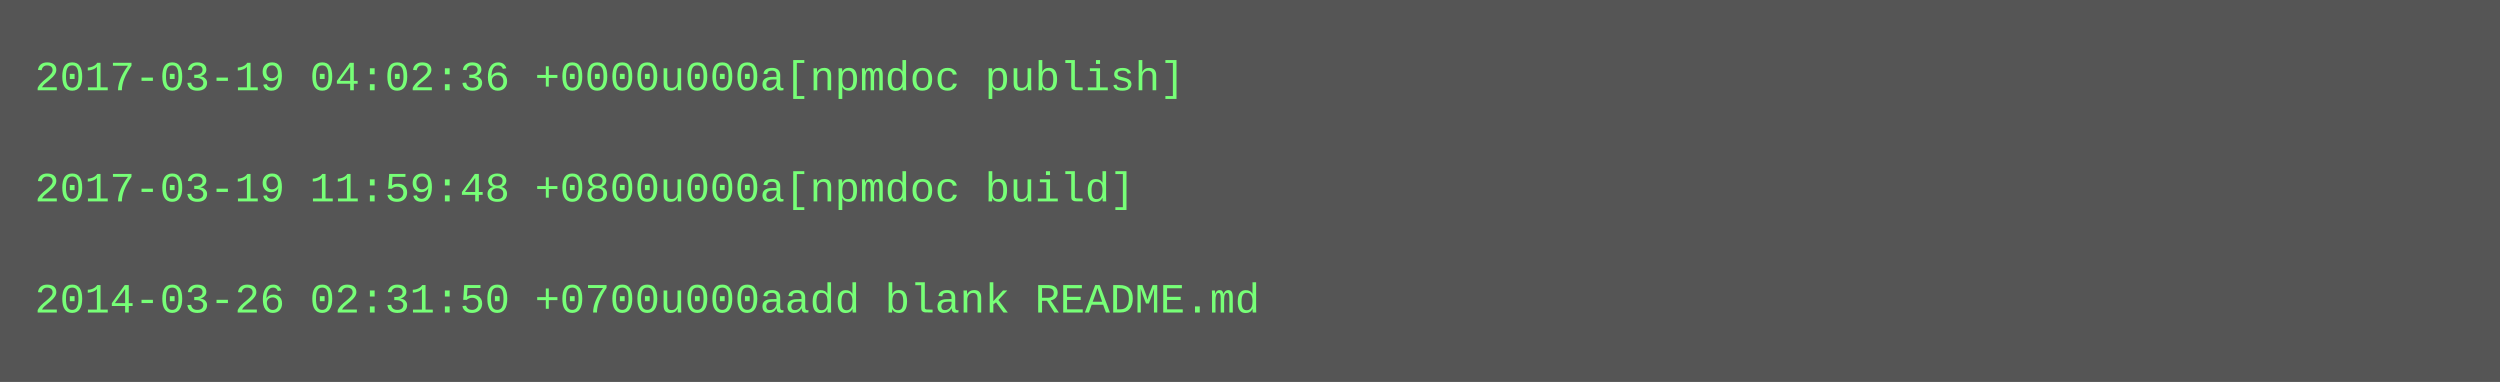
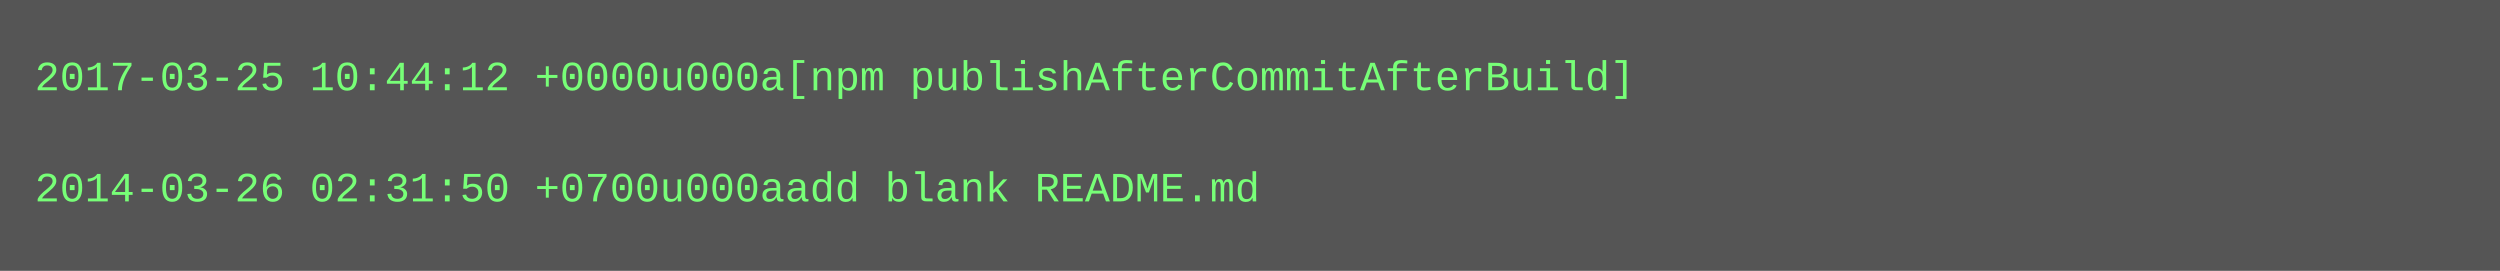
- <svg xmlns="http://www.w3.org/2000/svg" height="110" width="720">
-   <rect height="110" fill="#555" width="720" />
+ <svg xmlns="http://www.w3.org/2000/svg" height="78" width="720">
+   <rect height="78" fill="#555" width="720" />
  <text fill="#7f7" font-family="Courier New" font-size="12" xml:space="preserve">
-     <tspan x="10" y="26">2017-03-19 04:02:36 +0000u000a[npmdoc publish]</tspan>
+     <tspan x="10" y="26">2017-03-25 10:44:12 +0000u000a[npm publishAfterCommitAfterBuild]</tspan>
    <tspan x="10" y="42" />
-     <tspan x="10" y="58">2017-03-19 11:59:48 +0800u000a[npmdoc build]</tspan>
-     <tspan x="10" y="74" />
-     <tspan x="10" y="90">2014-03-26 02:31:50 +0700u000aadd blank README.md</tspan>
+     <tspan x="10" y="58">2014-03-26 02:31:50 +0700u000aadd blank README.md</tspan>
  </text>
</svg>
